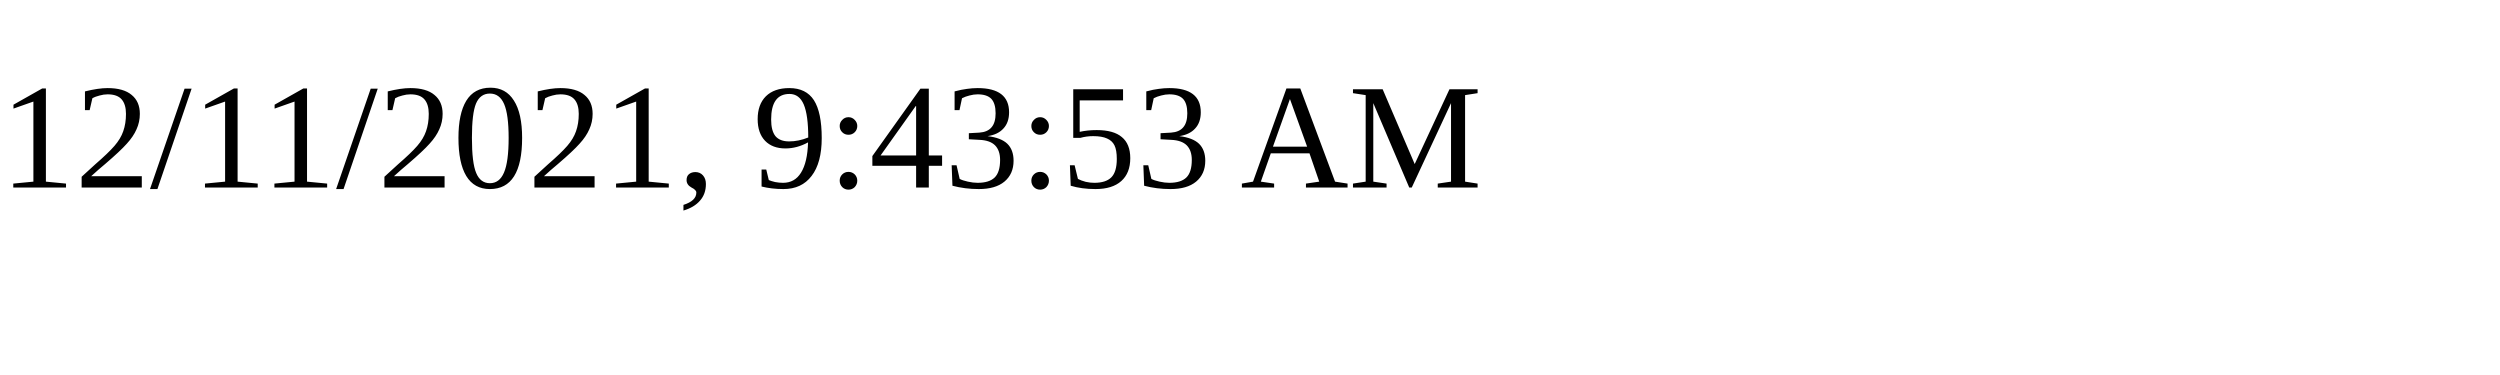
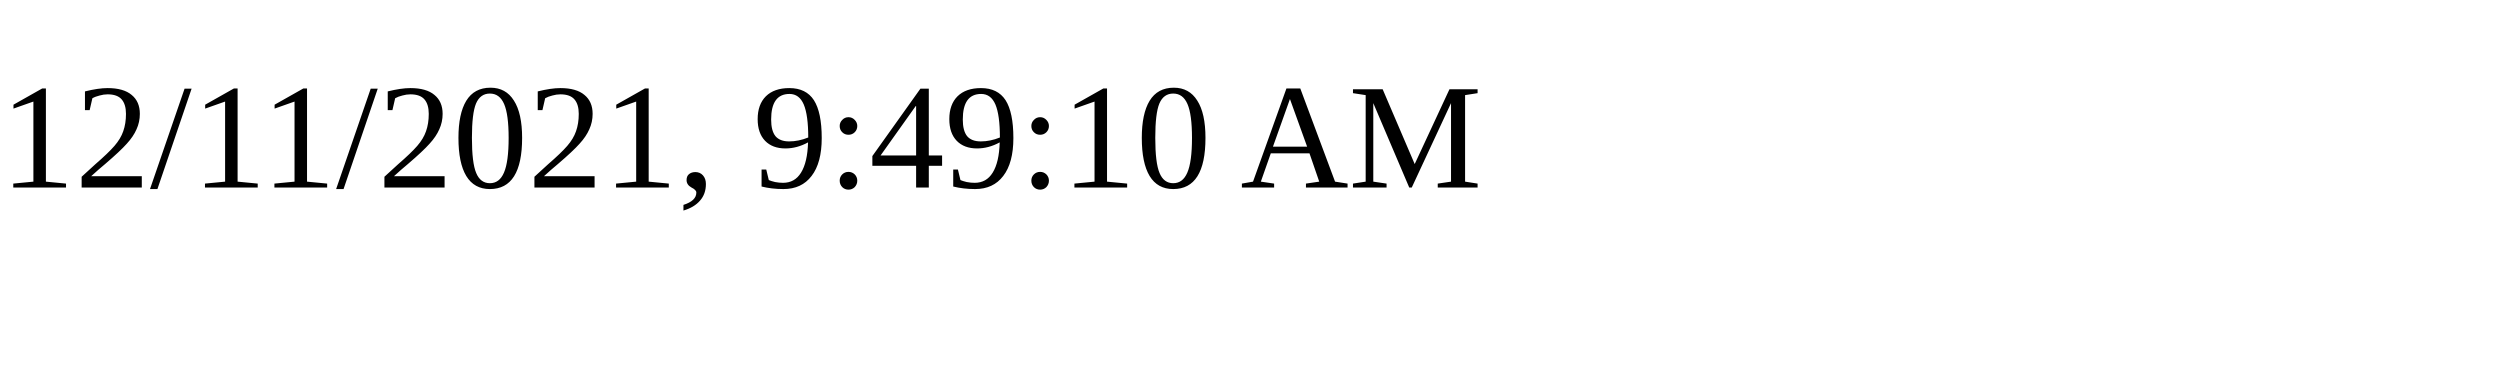
<svg xmlns="http://www.w3.org/2000/svg" height="30" width="200">
-   <text x="0" y="15">12/11/2021, 9:43:53 AM</text>
+   <text x="0" y="15">12/11/2021, 9:49:10 AM</text>
</svg>
